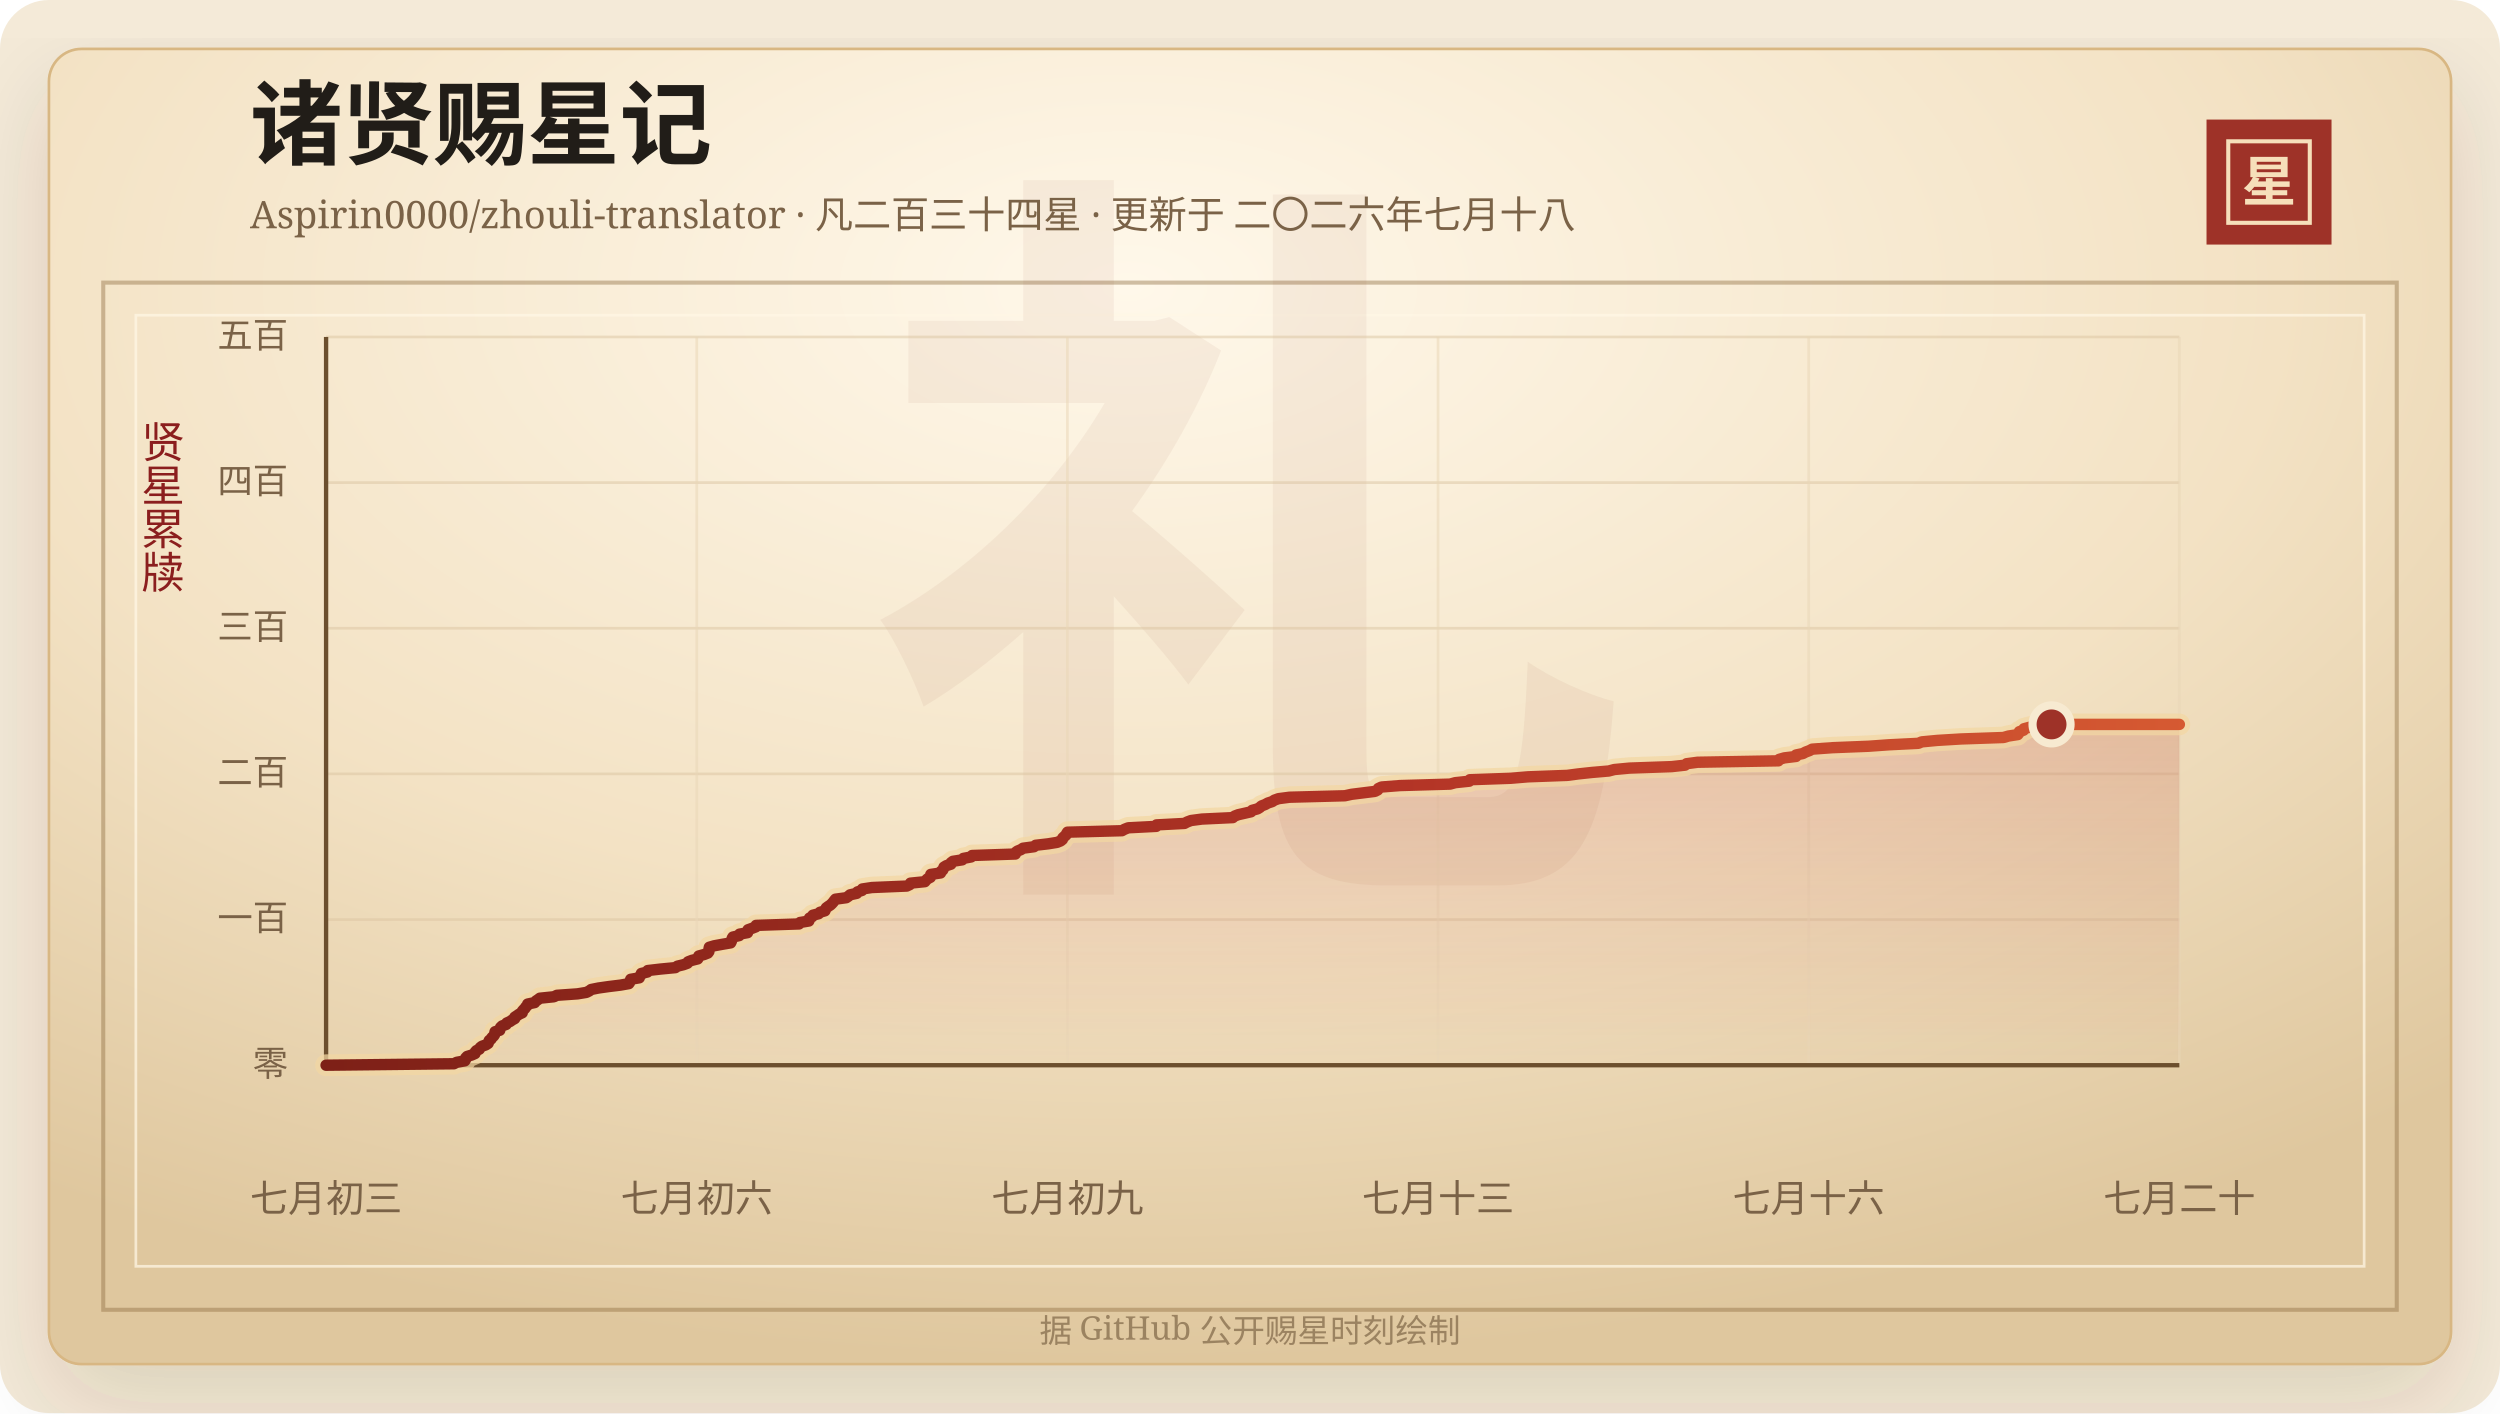
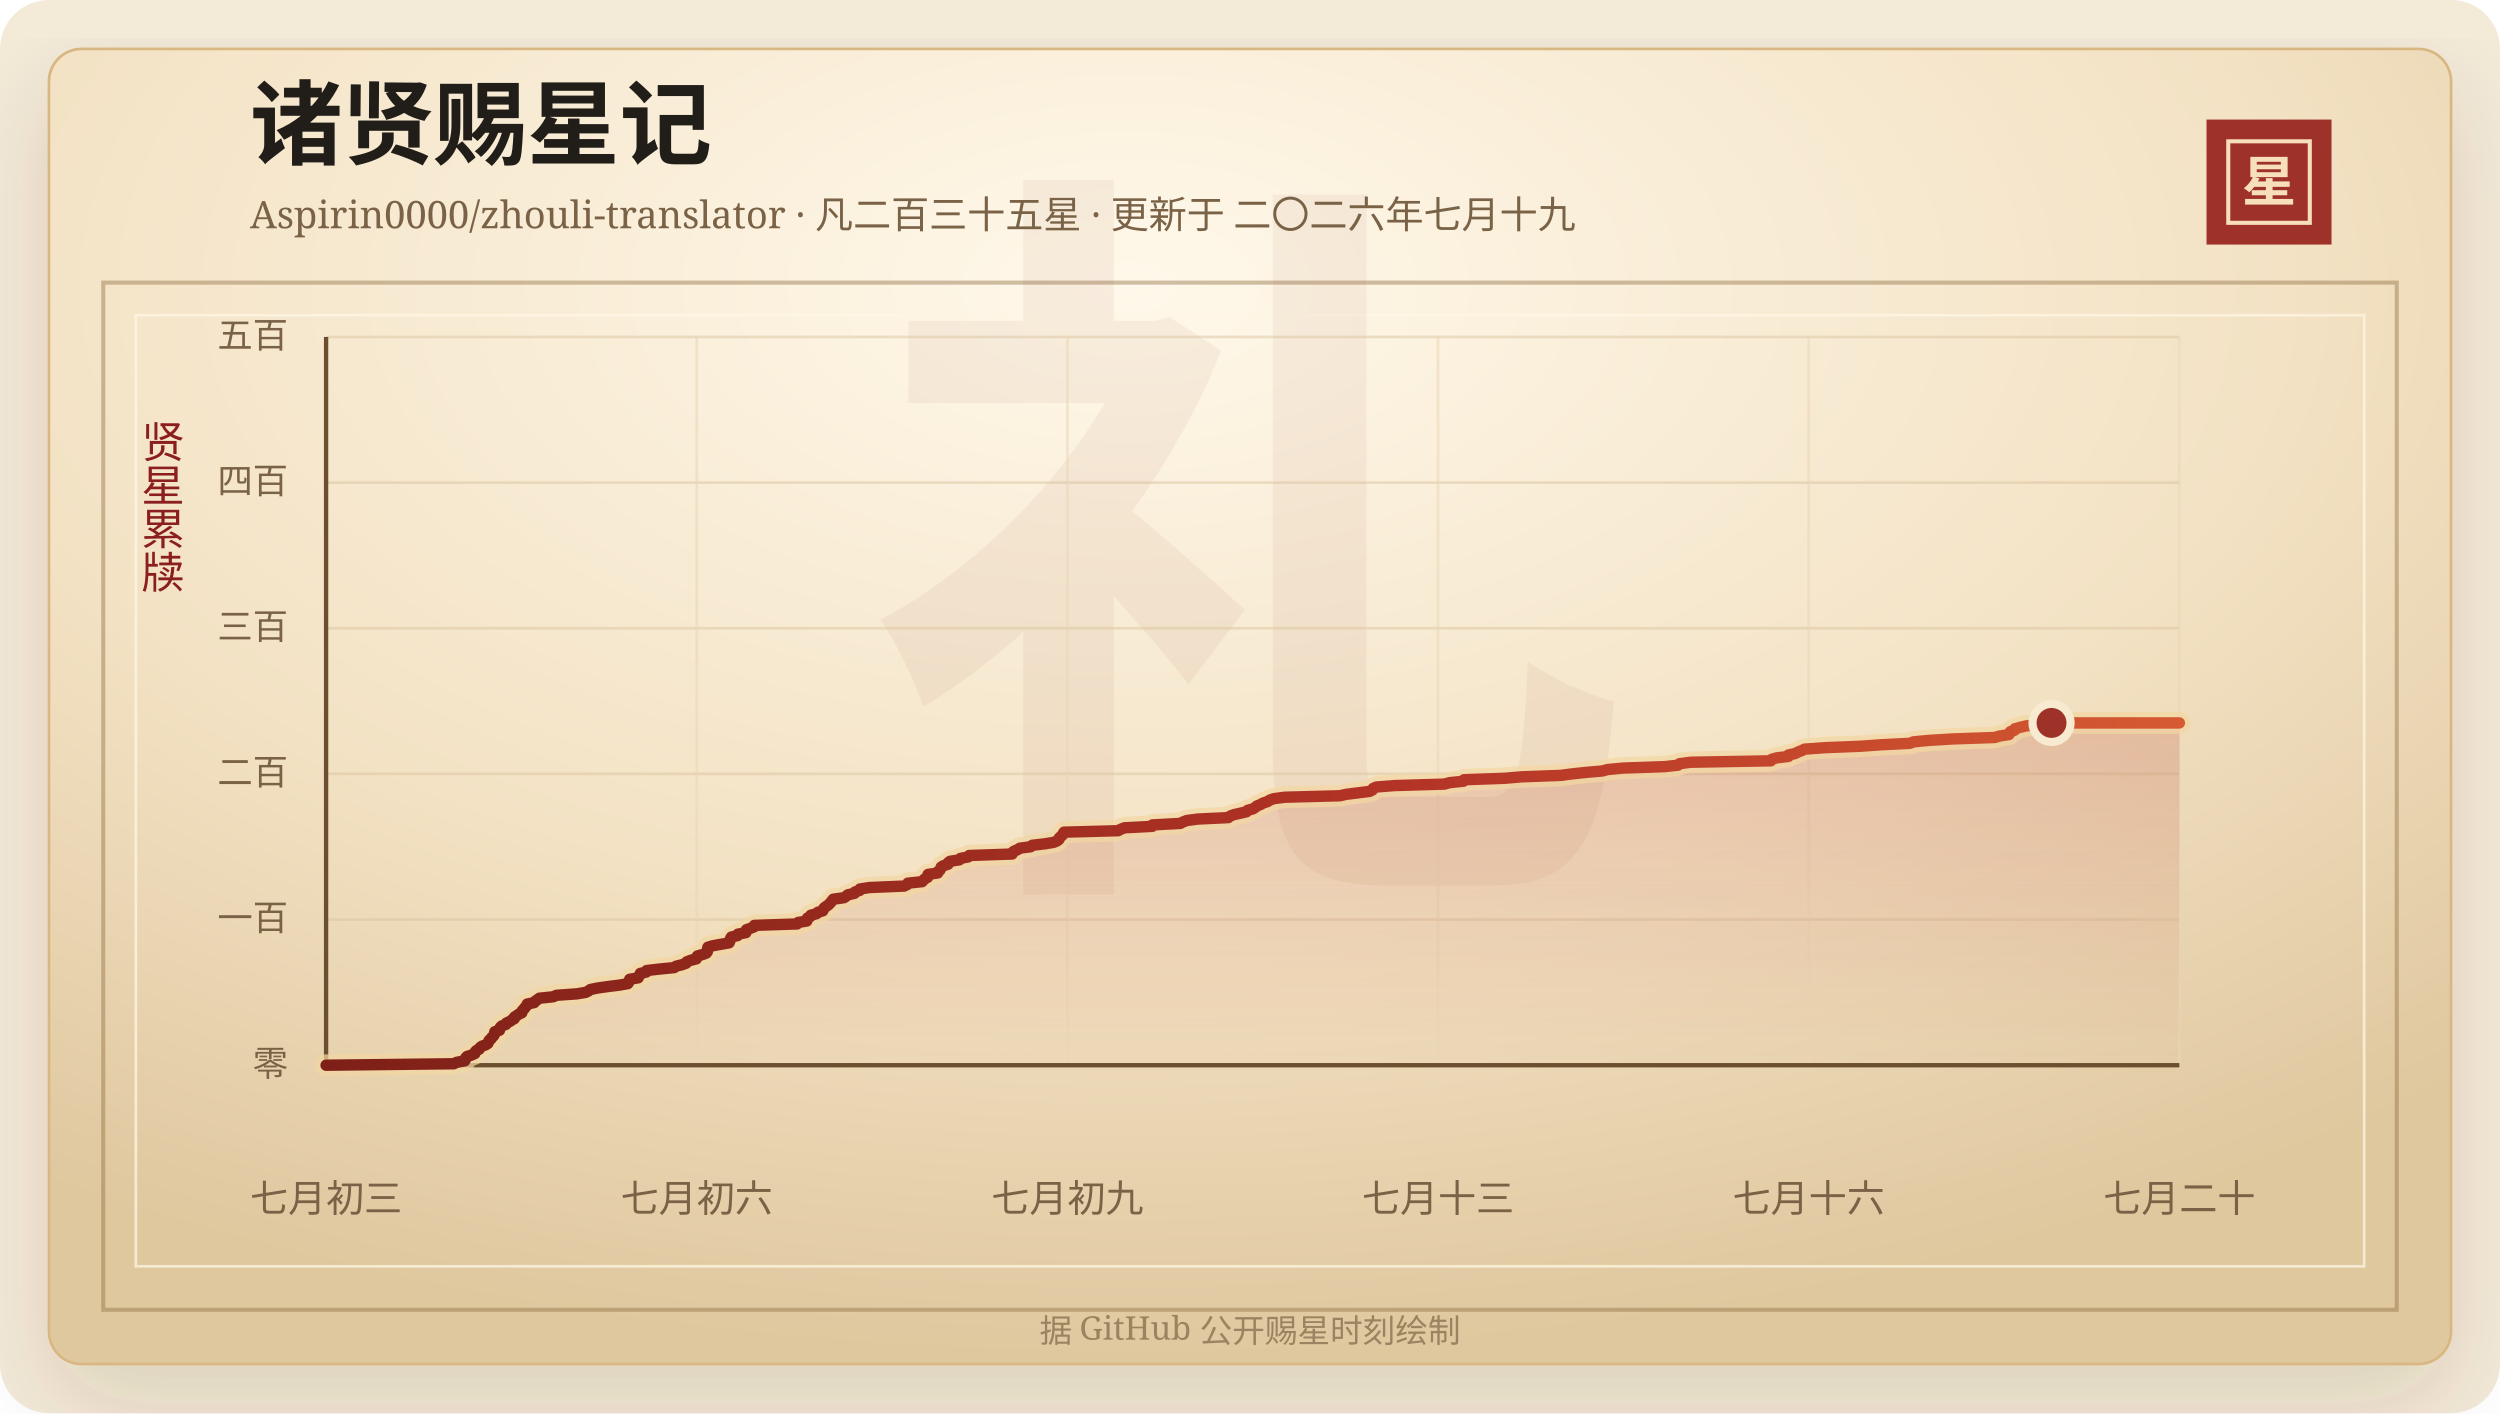
<svg xmlns="http://www.w3.org/2000/svg" width="920" height="520" viewBox="0 0 920 520" role="img" aria-labelledby="title desc">
  <defs>
    <linearGradient id="line" x1="0" x2="1" y1="0" y2="0">
      <stop offset="0%" stop-color="#7d2017" />
      <stop offset="58%" stop-color="#b33426" />
      <stop offset="100%" stop-color="#d65a32" />
    </linearGradient>
    <linearGradient id="area" x1="0" x2="0" y1="0" y2="1">
      <stop offset="0%" stop-color="#b33426" stop-opacity="0.2" />
      <stop offset="100%" stop-color="#b33426" stop-opacity="0" />
    </linearGradient>
    <radialGradient id="paper" cx="45%" cy="18%" r="82%">
      <stop offset="0%" stop-color="#fff8ea" />
      <stop offset="58%" stop-color="#f3e2c4" />
      <stop offset="100%" stop-color="#dfc79e" />
    </radialGradient>
    <filter id="shadow" x="-20%" y="-20%" width="140%" height="140%">
      <feDropShadow dx="0" dy="14" stdDeviation="18" flood-color="#3b2a20" flood-opacity="0.14" />
    </filter>
  </defs>
  <rect width="920" height="520" rx="18" fill="#f4ead8" />
  <rect x="18" y="18" width="884" height="484" rx="12" fill="url(#paper)" stroke="#d8b783" filter="url(#shadow)" />
  <rect x="38" y="104" width="844" height="378" fill="none" stroke="#8c6b3f" stroke-opacity="0.42" stroke-width="1.5" />
  <rect x="50" y="116" width="820" height="350" fill="none" stroke="#fff7e5" stroke-opacity="0.72" />
  <text x="460" y="304" text-anchor="middle" fill="#8c342a" fill-opacity="0.06" font-family="Songti SC, STSong, SimSun, serif" font-size="280" font-weight="700">礼</text>
  <text x="92" y="58" fill="#211d18" font-family="Songti SC, STSong, SimSun, serif" font-size="34" font-weight="700">诸贤赐星记</text>
-   <text x="92" y="84" fill="#7a6247" font-family="Songti SC, STSong, SimSun, serif" font-size="14.0">Aspirin0000/zhouli-translator · 凡二百三十四星 · 更新于 二〇二六年七月十八</text>
+   <text x="92" y="84" fill="#7a6247" font-family="Songti SC, STSong, SimSun, serif" font-size="14.0">Aspirin0000/zhouli-translator · 凡二百三十五星 · 更新于 二〇二六年七月十九</text>
  <rect x="812" y="44" width="46" height="46" fill="#9e3228" />
  <rect x="820" y="52" width="30" height="30" fill="none" stroke="#f6dfba" stroke-width="1.5" />
  <text x="835" y="74" text-anchor="middle" fill="#f6dfba" font-family="Songti SC, STSong, SimSun, serif" font-size="20" font-weight="700">星</text>
  <text x="60" y="166" text-anchor="middle" fill="#8b1e1e" font-family="Songti SC, STSong, SimSun, serif" font-size="16" writing-mode="vertical-rl">贤星累牍</text>
  <line x1="120" y1="392.00" x2="802" y2="392.00" stroke="#d9c29e" stroke-opacity="0.48" />
  <text x="106" y="396.00" text-anchor="end" fill="#7a6247" font-family="Songti SC, STSong, SimSun, serif" font-size="13">零</text>
  <line x1="120" y1="338.40" x2="802" y2="338.40" stroke="#d9c29e" stroke-opacity="0.48" />
  <text x="106" y="342.40" text-anchor="end" fill="#7a6247" font-family="Songti SC, STSong, SimSun, serif" font-size="13">一百</text>
  <line x1="120" y1="284.80" x2="802" y2="284.80" stroke="#d9c29e" stroke-opacity="0.48" />
  <text x="106" y="288.80" text-anchor="end" fill="#7a6247" font-family="Songti SC, STSong, SimSun, serif" font-size="13">二百</text>
  <line x1="120" y1="231.20" x2="802" y2="231.20" stroke="#d9c29e" stroke-opacity="0.48" />
  <text x="106" y="235.20" text-anchor="end" fill="#7a6247" font-family="Songti SC, STSong, SimSun, serif" font-size="13">三百</text>
  <line x1="120" y1="177.60" x2="802" y2="177.60" stroke="#d9c29e" stroke-opacity="0.48" />
  <text x="106" y="181.60" text-anchor="end" fill="#7a6247" font-family="Songti SC, STSong, SimSun, serif" font-size="13">四百</text>
  <line x1="120" y1="124.00" x2="802" y2="124.00" stroke="#d9c29e" stroke-opacity="0.48" />
  <text x="106" y="128.00" text-anchor="end" fill="#7a6247" font-family="Songti SC, STSong, SimSun, serif" font-size="13">五百</text>
  <line x1="120.00" y1="124" x2="120.00" y2="392" stroke="#ead6b7" stroke-opacity="0.54" />
  <text x="120.00" y="446" text-anchor="middle" fill="#7a6247" font-family="Songti SC, STSong, SimSun, serif" font-size="14">七月初三</text>
  <line x1="256.40" y1="124" x2="256.40" y2="392" stroke="#ead6b7" stroke-opacity="0.54" />
  <text x="256.40" y="446" text-anchor="middle" fill="#7a6247" font-family="Songti SC, STSong, SimSun, serif" font-size="14">七月初六</text>
  <line x1="392.80" y1="124" x2="392.80" y2="392" stroke="#ead6b7" stroke-opacity="0.54" />
  <text x="392.80" y="446" text-anchor="middle" fill="#7a6247" font-family="Songti SC, STSong, SimSun, serif" font-size="14">七月初九</text>
  <line x1="529.20" y1="124" x2="529.20" y2="392" stroke="#ead6b7" stroke-opacity="0.54" />
  <text x="529.20" y="446" text-anchor="middle" fill="#7a6247" font-family="Songti SC, STSong, SimSun, serif" font-size="14">七月十三</text>
  <line x1="665.60" y1="124" x2="665.60" y2="392" stroke="#ead6b7" stroke-opacity="0.54" />
  <text x="665.60" y="446" text-anchor="middle" fill="#7a6247" font-family="Songti SC, STSong, SimSun, serif" font-size="14">七月十六</text>
  <line x1="802.00" y1="124" x2="802.00" y2="392" stroke="#ead6b7" stroke-opacity="0.54" />
  <text x="802.00" y="446" text-anchor="middle" fill="#7a6247" font-family="Songti SC, STSong, SimSun, serif" font-size="14">七月二十</text>
  <line x1="120" y1="392" x2="802" y2="392" stroke="#6c4f2e" stroke-width="1.6" />
  <line x1="120" y1="124" x2="120" y2="392" stroke="#6c4f2e" stroke-width="1.6" />
-   <polygon points="120.00,392.00 120.00,392.00 167.03,391.46 168.07,390.93 171.04,390.39 171.35,389.86 171.39,389.32 171.90,388.78 173.59,388.25 174.80,387.71 174.85,387.18 175.31,386.64 176.40,386.10 176.67,385.57 177.33,385.03 178.82,384.50 179.63,383.96 179.83,383.42 180.05,382.89 180.73,382.35 181.02,381.82 181.65,381.28 182.00,380.74 182.07,380.21 182.19,379.67 183.91,379.14 183.99,378.60 184.23,378.06 184.80,377.53 186.28,376.99 186.49,376.46 187.69,375.92 188.45,375.38 189.41,374.85 189.43,374.31 190.24,373.78 191.00,373.24 192.18,372.70 192.18,372.17 192.62,371.63 193.17,371.10 193.50,370.56 194.06,370.02 194.19,369.49 196.76,368.95 197.15,368.42 197.96,367.88 198.68,367.34 203.82,366.81 204.95,366.27 212.51,365.74 215.80,365.20 216.86,364.66 217.56,364.13 220.25,363.59 223.97,363.06 228.34,362.52 231.40,361.98 231.77,361.45 231.91,360.91 232.10,360.38 235.25,359.84 235.37,359.30 235.89,358.77 236.02,358.23 238.25,357.70 238.38,357.16 243.02,356.62 248.54,356.09 249.29,355.55 251.48,355.02 252.97,354.48 253.24,353.94 254.61,353.41 256.76,352.87 257.06,352.34 257.15,351.80 259.11,351.26 260.48,350.73 260.87,350.19 260.91,349.66 260.92,349.12 261.03,348.58 262.81,348.05 265.77,347.51 268.87,346.98 269.14,346.44 269.30,345.90 269.40,345.37 269.72,344.83 272.04,344.30 272.16,343.76 275.10,343.22 275.14,342.69 275.28,342.15 276.76,341.62 278.14,341.08 278.23,340.54 294.04,340.01 294.43,339.47 297.64,338.94 297.84,338.40 297.89,337.86 298.90,337.33 299.15,336.79 301.24,336.26 301.75,335.72 303.58,335.18 303.78,334.65 304.06,334.11 304.78,333.58 305.60,333.04 306.16,332.50 306.63,331.97 307.03,331.43 307.46,330.90 311.42,330.36 312.22,329.82 312.84,329.29 315.28,328.75 315.54,328.22 317.22,327.68 317.35,327.14 320.86,326.61 333.69,326.07 334.81,325.54 335.05,325.00 340.34,324.46 340.78,323.93 341.33,323.39 342.37,322.86 342.51,322.32 342.53,321.78 346.13,321.25 346.23,320.71 346.93,320.18 347.20,319.64 347.38,319.10 348.24,318.57 349.92,318.03 349.96,317.50 350.67,316.96 354.09,316.42 354.51,315.89 357.39,315.35 357.74,314.82 373.64,314.28 373.68,313.74 374.38,313.21 375.69,312.67 376.48,312.14 380.50,311.60 381.11,311.06 385.69,310.53 389.02,309.99 390.30,309.46 390.97,308.92 391.09,308.38 391.66,307.85 392.27,307.31 392.51,306.78 392.85,306.24 412.87,305.70 413.83,305.17 415.20,304.63 425.51,304.10 425.59,303.56 435.88,303.02 436.87,302.49 438.30,301.95 442.31,301.42 453.67,300.88 454.28,300.34 455.67,299.81 458.05,299.27 460.37,298.74 460.80,298.20 462.78,297.66 463.63,297.13 464.23,296.59 465.61,296.06 466.56,295.52 468.20,294.98 468.98,294.45 470.50,293.91 474.55,293.38 494.91,292.84 497.40,292.30 501.66,291.77 505.97,291.23 507.00,290.70 507.25,290.16 508.40,289.62 515.16,289.09 533.63,288.55 535.56,288.02 540.69,287.48 540.90,286.94 555.89,286.41 562.31,285.87 576.73,285.34 580.81,284.80 585.83,284.26 592.01,283.73 594.05,283.19 599.66,282.66 615.16,282.12 620.09,281.58 620.65,281.05 624.70,280.51 654.44,279.98 654.75,279.44 656.62,278.90 660.95,278.37 660.95,277.83 663.46,277.30 664.46,276.76 665.90,276.22 666.88,275.69 674.31,275.15 687.62,274.62 695.20,274.08 705.96,273.54 707.19,273.01 712.88,272.47 721.63,271.94 737.26,271.40 739.13,270.86 742.54,270.33 742.96,269.79 743.11,269.26 744.66,268.72 744.81,268.18 746.76,267.65 749.02,267.11 754.97,266.58 802.00,266.58 802.00,392.00" fill="url(#area)" />
-   <polyline points="120.00,392.00 167.03,391.46 168.07,390.93 171.04,390.39 171.35,389.86 171.39,389.32 171.90,388.78 173.59,388.25 174.80,387.71 174.85,387.18 175.31,386.64 176.40,386.10 176.67,385.57 177.33,385.03 178.82,384.50 179.63,383.96 179.83,383.42 180.05,382.89 180.73,382.35 181.02,381.82 181.65,381.28 182.00,380.74 182.07,380.21 182.19,379.67 183.91,379.14 183.99,378.60 184.23,378.06 184.80,377.53 186.28,376.99 186.49,376.46 187.69,375.92 188.45,375.38 189.41,374.85 189.43,374.31 190.24,373.78 191.00,373.24 192.18,372.70 192.18,372.17 192.62,371.63 193.17,371.10 193.50,370.56 194.06,370.02 194.19,369.49 196.76,368.95 197.15,368.42 197.96,367.88 198.68,367.34 203.82,366.81 204.95,366.27 212.51,365.74 215.80,365.20 216.86,364.66 217.56,364.13 220.25,363.59 223.97,363.06 228.34,362.52 231.40,361.98 231.77,361.45 231.91,360.91 232.10,360.38 235.25,359.84 235.37,359.30 235.89,358.77 236.02,358.23 238.25,357.70 238.38,357.16 243.02,356.62 248.54,356.09 249.29,355.55 251.48,355.02 252.97,354.48 253.24,353.94 254.61,353.41 256.76,352.87 257.06,352.34 257.15,351.80 259.11,351.26 260.48,350.73 260.87,350.19 260.91,349.66 260.92,349.12 261.03,348.58 262.81,348.05 265.77,347.51 268.87,346.98 269.14,346.44 269.30,345.90 269.40,345.37 269.72,344.83 272.04,344.30 272.16,343.76 275.10,343.22 275.14,342.69 275.28,342.15 276.76,341.62 278.14,341.08 278.23,340.54 294.04,340.01 294.43,339.47 297.64,338.94 297.84,338.40 297.89,337.86 298.90,337.33 299.15,336.79 301.24,336.26 301.75,335.72 303.58,335.18 303.78,334.65 304.06,334.11 304.78,333.58 305.60,333.04 306.16,332.50 306.63,331.97 307.03,331.43 307.46,330.90 311.42,330.36 312.22,329.82 312.84,329.29 315.28,328.75 315.54,328.22 317.22,327.68 317.35,327.14 320.86,326.61 333.69,326.07 334.81,325.54 335.05,325.00 340.34,324.46 340.78,323.93 341.33,323.39 342.37,322.86 342.51,322.32 342.53,321.78 346.13,321.25 346.23,320.71 346.93,320.18 347.20,319.64 347.38,319.10 348.24,318.57 349.92,318.03 349.96,317.50 350.67,316.96 354.09,316.42 354.51,315.89 357.39,315.35 357.74,314.82 373.64,314.28 373.68,313.74 374.38,313.21 375.69,312.67 376.48,312.14 380.50,311.60 381.11,311.06 385.69,310.53 389.02,309.99 390.30,309.46 390.97,308.92 391.09,308.38 391.66,307.85 392.27,307.31 392.51,306.78 392.85,306.24 412.87,305.70 413.83,305.17 415.20,304.63 425.51,304.10 425.59,303.56 435.88,303.02 436.87,302.49 438.30,301.95 442.31,301.42 453.67,300.88 454.28,300.34 455.67,299.81 458.05,299.27 460.37,298.74 460.80,298.20 462.78,297.66 463.63,297.13 464.23,296.59 465.61,296.06 466.56,295.52 468.20,294.98 468.98,294.45 470.50,293.91 474.55,293.38 494.91,292.84 497.40,292.30 501.66,291.77 505.97,291.23 507.00,290.70 507.25,290.16 508.40,289.62 515.16,289.09 533.63,288.55 535.56,288.02 540.69,287.48 540.90,286.94 555.89,286.41 562.31,285.87 576.73,285.34 580.81,284.80 585.83,284.26 592.01,283.73 594.05,283.19 599.66,282.66 615.16,282.12 620.09,281.58 620.65,281.05 624.70,280.51 654.44,279.98 654.75,279.44 656.62,278.90 660.95,278.37 660.95,277.83 663.46,277.30 664.46,276.76 665.90,276.22 666.88,275.69 674.31,275.15 687.62,274.62 695.20,274.08 705.96,273.54 707.19,273.01 712.88,272.47 721.63,271.94 737.26,271.40 739.13,270.86 742.54,270.33 742.96,269.79 743.11,269.26 744.66,268.72 744.81,268.18 746.76,267.65 749.02,267.11 754.97,266.58 802.00,266.58" fill="none" stroke="#f3d7a2" stroke-width="8" stroke-linecap="round" stroke-linejoin="round" opacity="0.72" />
-   <polyline points="120.00,392.00 167.03,391.46 168.07,390.93 171.04,390.39 171.35,389.86 171.39,389.32 171.90,388.78 173.59,388.25 174.80,387.71 174.85,387.18 175.31,386.64 176.40,386.10 176.67,385.57 177.33,385.03 178.82,384.50 179.63,383.96 179.83,383.42 180.05,382.89 180.73,382.35 181.02,381.82 181.65,381.28 182.00,380.74 182.07,380.21 182.19,379.67 183.91,379.14 183.99,378.60 184.23,378.06 184.80,377.53 186.28,376.99 186.49,376.46 187.69,375.92 188.45,375.38 189.41,374.85 189.43,374.31 190.24,373.78 191.00,373.24 192.18,372.70 192.18,372.17 192.62,371.63 193.17,371.10 193.50,370.56 194.06,370.02 194.19,369.49 196.76,368.95 197.15,368.42 197.96,367.88 198.68,367.34 203.82,366.81 204.95,366.27 212.51,365.74 215.80,365.20 216.86,364.66 217.56,364.13 220.25,363.59 223.97,363.06 228.34,362.52 231.40,361.98 231.77,361.45 231.91,360.91 232.10,360.38 235.25,359.84 235.37,359.30 235.89,358.77 236.02,358.23 238.25,357.70 238.38,357.16 243.02,356.62 248.54,356.09 249.29,355.55 251.48,355.02 252.97,354.48 253.24,353.94 254.61,353.41 256.76,352.87 257.06,352.34 257.15,351.80 259.11,351.26 260.48,350.73 260.87,350.19 260.91,349.66 260.92,349.12 261.03,348.58 262.81,348.05 265.77,347.51 268.87,346.98 269.14,346.44 269.30,345.90 269.40,345.37 269.72,344.83 272.04,344.30 272.16,343.76 275.10,343.22 275.14,342.69 275.28,342.15 276.76,341.62 278.14,341.08 278.23,340.54 294.04,340.01 294.43,339.47 297.64,338.94 297.84,338.40 297.89,337.86 298.90,337.33 299.15,336.79 301.24,336.26 301.75,335.72 303.58,335.18 303.78,334.65 304.06,334.11 304.78,333.58 305.60,333.04 306.16,332.50 306.63,331.97 307.03,331.43 307.46,330.90 311.42,330.36 312.22,329.82 312.84,329.29 315.28,328.75 315.54,328.22 317.22,327.68 317.35,327.14 320.86,326.61 333.69,326.07 334.81,325.54 335.05,325.00 340.34,324.46 340.78,323.93 341.33,323.39 342.37,322.86 342.51,322.32 342.53,321.78 346.13,321.25 346.23,320.71 346.93,320.18 347.20,319.64 347.38,319.10 348.24,318.57 349.92,318.03 349.96,317.50 350.67,316.96 354.09,316.42 354.51,315.89 357.39,315.35 357.74,314.82 373.64,314.28 373.68,313.74 374.38,313.21 375.69,312.67 376.48,312.14 380.50,311.60 381.11,311.06 385.69,310.53 389.02,309.99 390.30,309.46 390.97,308.92 391.09,308.38 391.66,307.85 392.27,307.31 392.51,306.78 392.85,306.24 412.87,305.70 413.83,305.17 415.20,304.63 425.51,304.10 425.59,303.56 435.88,303.02 436.87,302.49 438.30,301.95 442.31,301.42 453.67,300.88 454.28,300.34 455.67,299.81 458.05,299.27 460.37,298.74 460.80,298.20 462.78,297.66 463.63,297.13 464.23,296.59 465.61,296.06 466.56,295.52 468.20,294.98 468.98,294.45 470.50,293.91 474.55,293.38 494.91,292.84 497.40,292.30 501.66,291.77 505.97,291.23 507.00,290.70 507.25,290.16 508.40,289.62 515.16,289.09 533.63,288.55 535.56,288.02 540.69,287.48 540.90,286.94 555.89,286.41 562.31,285.87 576.73,285.34 580.81,284.80 585.83,284.26 592.01,283.73 594.05,283.19 599.66,282.66 615.16,282.12 620.09,281.58 620.65,281.05 624.70,280.51 654.44,279.98 654.75,279.44 656.62,278.90 660.95,278.37 660.95,277.83 663.46,277.30 664.46,276.76 665.90,276.22 666.88,275.69 674.31,275.15 687.62,274.62 695.20,274.08 705.96,273.54 707.19,273.01 712.88,272.47 721.63,271.94 737.26,271.40 739.13,270.86 742.54,270.33 742.96,269.79 743.11,269.26 744.66,268.72 744.81,268.18 746.76,267.65 749.02,267.11 754.97,266.58 802.00,266.58" fill="none" stroke="url(#line)" stroke-width="4.2" stroke-linecap="round" stroke-linejoin="round" />
-   <circle cx="754.97" cy="266.58" r="7" fill="#9e3228" stroke="#f7ead1" stroke-width="3" />
+   <polygon points="120.00,392.00 120.00,392.00 167.03,391.46 168.06,390.93 171.01,390.39 171.32,389.86 171.36,389.32 171.87,388.78 173.56,388.25 174.75,387.71 174.81,387.18 175.27,386.64 176.35,386.10 176.62,385.57 177.27,385.03 178.75,384.50 179.55,383.96 179.76,383.42 179.98,382.89 180.65,382.35 180.94,381.82 181.57,381.28 181.91,380.74 181.99,380.21 182.10,379.67 183.81,379.14 183.89,378.60 184.13,378.06 184.69,377.53 186.17,376.99 186.38,376.46 187.58,375.92 188.33,375.38 189.28,374.85 189.30,374.31 190.11,373.78 190.87,373.24 192.03,372.70 192.04,372.17 192.47,371.63 193.02,371.10 193.35,370.56 193.91,370.02 194.03,369.49 196.59,368.95 196.97,368.42 197.79,367.88 198.50,367.34 203.61,366.81 204.74,366.27 212.25,365.74 215.52,365.20 216.58,364.66 217.27,364.13 219.94,363.59 223.65,363.06 227.98,362.52 231.03,361.98 231.40,361.45 231.54,360.91 231.73,360.38 234.86,359.84 234.98,359.30 235.50,358.77 235.62,358.23 237.85,357.70 237.97,357.16 242.59,356.62 248.08,356.09 248.82,355.55 251.00,355.02 252.48,354.48 252.75,353.94 254.10,353.41 256.24,352.87 256.54,352.34 256.64,351.80 258.58,351.26 259.95,350.73 260.33,350.19 260.37,349.66 260.38,349.12 260.50,348.58 262.26,348.05 265.21,347.51 268.29,346.98 268.56,346.44 268.71,345.90 268.81,345.37 269.14,344.83 271.44,344.30 271.56,343.76 274.48,343.22 274.52,342.69 274.66,342.15 276.14,341.62 277.50,341.08 277.60,340.54 293.32,340.01 293.70,339.47 296.89,338.94 297.10,338.40 297.14,337.86 298.15,337.33 298.40,336.79 300.47,336.26 300.99,335.72 302.80,335.18 303.00,334.65 303.28,334.11 304.00,333.58 304.81,333.04 305.36,332.50 305.83,331.97 306.23,331.43 306.66,330.90 310.59,330.36 311.39,329.82 312.01,329.29 314.43,328.75 314.69,328.22 316.36,327.68 316.49,327.14 319.98,326.61 332.73,326.07 333.85,325.54 334.09,325.00 339.35,324.46 339.79,323.93 340.34,323.39 341.36,322.86 341.51,322.32 341.53,321.78 345.10,321.25 345.21,320.71 345.90,320.18 346.17,319.64 346.35,319.10 347.20,318.57 348.88,318.03 348.91,317.50 349.62,316.96 353.03,316.42 353.44,315.89 356.30,315.35 356.65,314.82 372.46,314.28 372.50,313.74 373.19,313.21 374.50,312.67 375.28,312.14 379.28,311.60 379.89,311.06 384.44,310.53 387.76,309.99 389.02,309.46 389.69,308.92 389.81,308.38 390.37,307.85 390.98,307.31 391.23,306.78 391.56,306.24 411.47,305.70 412.42,305.17 413.78,304.63 424.03,304.10 424.11,303.56 434.35,303.02 435.32,302.49 436.75,301.95 440.74,301.42 452.03,300.88 452.64,300.34 454.02,299.81 456.39,299.27 458.69,298.74 459.13,298.20 461.09,297.66 461.93,297.13 462.53,296.59 463.90,296.06 464.85,295.52 466.48,294.98 467.26,294.45 468.77,293.91 472.79,293.38 493.04,292.84 495.51,292.30 499.75,291.77 504.04,291.23 505.06,290.70 505.31,290.16 506.45,289.62 513.17,289.09 531.54,288.55 533.46,288.02 538.56,287.48 538.76,286.94 553.66,286.41 560.05,285.87 574.39,285.34 578.45,284.80 583.44,284.26 589.59,283.73 591.61,283.19 597.19,282.66 612.60,282.12 617.50,281.58 618.06,281.05 622.08,280.51 651.66,279.98 651.97,279.44 653.82,278.90 658.12,278.37 658.13,277.83 660.63,277.30 661.62,276.76 663.05,276.22 664.03,275.69 671.41,275.15 684.64,274.62 692.18,274.08 702.88,273.54 704.11,273.01 709.76,272.47 718.46,271.94 734.01,271.40 735.86,270.86 739.25,270.33 739.67,269.79 739.82,269.26 741.36,268.72 741.51,268.18 743.45,267.65 745.70,267.11 751.61,266.58 754.97,266.04 802.00,266.04 802.00,392.00" fill="url(#area)" />
+   <polyline points="120.00,392.00 167.03,391.46 168.06,390.93 171.01,390.39 171.32,389.86 171.36,389.32 171.87,388.78 173.56,388.25 174.75,387.71 174.81,387.18 175.27,386.64 176.35,386.10 176.62,385.57 177.27,385.03 178.75,384.50 179.55,383.96 179.76,383.42 179.98,382.89 180.65,382.35 180.94,381.82 181.57,381.28 181.91,380.74 181.99,380.21 182.10,379.67 183.81,379.14 183.89,378.60 184.13,378.06 184.69,377.53 186.17,376.99 186.38,376.46 187.58,375.92 188.33,375.38 189.28,374.85 189.30,374.31 190.11,373.78 190.87,373.24 192.03,372.70 192.04,372.17 192.47,371.63 193.02,371.10 193.35,370.56 193.91,370.02 194.03,369.49 196.59,368.95 196.97,368.42 197.79,367.88 198.50,367.34 203.61,366.81 204.74,366.27 212.25,365.74 215.52,365.20 216.58,364.66 217.27,364.13 219.94,363.59 223.65,363.06 227.98,362.52 231.03,361.98 231.40,361.45 231.54,360.91 231.73,360.38 234.86,359.84 234.98,359.30 235.50,358.77 235.62,358.23 237.85,357.70 237.97,357.16 242.59,356.62 248.08,356.09 248.82,355.55 251.00,355.02 252.48,354.48 252.75,353.94 254.10,353.41 256.24,352.87 256.54,352.34 256.64,351.80 258.58,351.26 259.95,350.73 260.33,350.19 260.37,349.66 260.38,349.12 260.50,348.58 262.26,348.05 265.21,347.51 268.29,346.98 268.56,346.44 268.71,345.90 268.81,345.37 269.14,344.83 271.44,344.30 271.56,343.76 274.48,343.22 274.52,342.69 274.66,342.15 276.14,341.62 277.50,341.08 277.60,340.54 293.32,340.01 293.70,339.47 296.89,338.94 297.10,338.40 297.14,337.86 298.15,337.33 298.40,336.79 300.47,336.26 300.99,335.72 302.80,335.18 303.00,334.65 303.28,334.11 304.00,333.58 304.81,333.04 305.36,332.50 305.83,331.97 306.23,331.43 306.66,330.90 310.59,330.36 311.39,329.82 312.01,329.29 314.43,328.75 314.69,328.22 316.36,327.68 316.49,327.14 319.98,326.61 332.73,326.07 333.85,325.54 334.09,325.00 339.35,324.46 339.79,323.93 340.34,323.39 341.36,322.86 341.51,322.32 341.53,321.78 345.10,321.25 345.21,320.71 345.90,320.18 346.17,319.64 346.35,319.10 347.20,318.57 348.88,318.03 348.91,317.50 349.62,316.96 353.03,316.42 353.44,315.89 356.30,315.35 356.65,314.82 372.46,314.28 372.50,313.74 373.19,313.21 374.50,312.67 375.28,312.14 379.28,311.60 379.89,311.06 384.44,310.53 387.76,309.99 389.02,309.46 389.69,308.92 389.81,308.38 390.37,307.85 390.98,307.31 391.23,306.78 391.56,306.24 411.47,305.70 412.42,305.17 413.78,304.63 424.03,304.10 424.11,303.56 434.35,303.02 435.32,302.49 436.75,301.95 440.74,301.42 452.03,300.88 452.64,300.34 454.02,299.81 456.39,299.27 458.69,298.74 459.13,298.20 461.09,297.66 461.93,297.13 462.53,296.59 463.90,296.06 464.85,295.52 466.48,294.98 467.26,294.45 468.77,293.91 472.79,293.38 493.04,292.84 495.51,292.30 499.75,291.77 504.04,291.23 505.06,290.70 505.31,290.16 506.45,289.62 513.17,289.09 531.54,288.55 533.46,288.02 538.56,287.48 538.76,286.94 553.66,286.41 560.05,285.87 574.39,285.34 578.45,284.80 583.44,284.26 589.59,283.73 591.61,283.19 597.19,282.66 612.60,282.12 617.50,281.58 618.06,281.05 622.08,280.51 651.66,279.98 651.97,279.44 653.82,278.90 658.12,278.37 658.13,277.83 660.63,277.30 661.62,276.76 663.05,276.22 664.03,275.69 671.41,275.15 684.64,274.62 692.18,274.08 702.88,273.54 704.11,273.01 709.76,272.47 718.46,271.94 734.01,271.40 735.86,270.86 739.25,270.33 739.67,269.79 739.82,269.26 741.36,268.72 741.51,268.18 743.45,267.65 745.70,267.11 751.61,266.58 754.97,266.04 802.00,266.04" fill="none" stroke="#f3d7a2" stroke-width="8" stroke-linecap="round" stroke-linejoin="round" opacity="0.72" />
+   <polyline points="120.00,392.00 167.03,391.46 168.06,390.93 171.01,390.39 171.32,389.86 171.36,389.32 171.87,388.78 173.56,388.25 174.75,387.71 174.81,387.18 175.27,386.64 176.35,386.10 176.62,385.57 177.27,385.03 178.75,384.50 179.55,383.96 179.76,383.42 179.98,382.89 180.65,382.35 180.94,381.82 181.57,381.28 181.91,380.74 181.99,380.21 182.10,379.67 183.81,379.14 183.89,378.60 184.13,378.06 184.69,377.53 186.17,376.99 186.38,376.46 187.58,375.92 188.33,375.38 189.28,374.85 189.30,374.31 190.11,373.78 190.87,373.24 192.03,372.70 192.04,372.17 192.47,371.63 193.02,371.10 193.35,370.56 193.91,370.02 194.03,369.49 196.59,368.95 196.97,368.42 197.79,367.88 198.50,367.34 203.61,366.81 204.74,366.27 212.25,365.74 215.52,365.20 216.58,364.66 217.27,364.13 219.94,363.59 223.65,363.06 227.98,362.52 231.03,361.98 231.40,361.45 231.54,360.91 231.73,360.38 234.86,359.84 234.98,359.30 235.50,358.77 235.62,358.23 237.85,357.70 237.97,357.16 242.59,356.62 248.08,356.09 248.82,355.55 251.00,355.02 252.48,354.48 252.75,353.94 254.10,353.41 256.24,352.87 256.54,352.34 256.64,351.80 258.58,351.26 259.95,350.73 260.33,350.19 260.37,349.66 260.38,349.12 260.50,348.58 262.26,348.05 265.21,347.51 268.29,346.98 268.56,346.44 268.71,345.90 268.81,345.37 269.14,344.83 271.44,344.30 271.56,343.76 274.48,343.22 274.52,342.69 274.66,342.15 276.14,341.62 277.50,341.08 277.60,340.54 293.32,340.01 293.70,339.47 296.89,338.94 297.10,338.40 297.14,337.86 298.15,337.33 298.40,336.79 300.47,336.26 300.99,335.72 302.80,335.18 303.00,334.65 303.28,334.11 304.00,333.58 304.81,333.04 305.36,332.50 305.83,331.97 306.23,331.43 306.66,330.90 310.59,330.36 311.39,329.82 312.01,329.29 314.43,328.75 314.69,328.22 316.36,327.68 316.49,327.14 319.98,326.61 332.73,326.07 333.85,325.54 334.09,325.00 339.35,324.46 339.79,323.93 340.34,323.39 341.36,322.86 341.51,322.32 341.53,321.78 345.10,321.25 345.21,320.71 345.90,320.18 346.17,319.64 346.35,319.10 347.20,318.57 348.88,318.03 348.91,317.50 349.62,316.96 353.03,316.42 353.44,315.89 356.30,315.35 356.65,314.82 372.46,314.28 372.50,313.74 373.19,313.21 374.50,312.67 375.28,312.14 379.28,311.60 379.89,311.06 384.44,310.53 387.76,309.99 389.02,309.46 389.69,308.92 389.81,308.38 390.37,307.85 390.98,307.31 391.23,306.78 391.56,306.24 411.47,305.70 412.42,305.17 413.78,304.63 424.03,304.10 424.11,303.56 434.35,303.02 435.32,302.49 436.75,301.95 440.74,301.42 452.03,300.88 452.64,300.34 454.02,299.81 456.39,299.27 458.69,298.74 459.13,298.20 461.09,297.66 461.93,297.13 462.53,296.59 463.90,296.06 464.85,295.52 466.48,294.98 467.26,294.45 468.77,293.91 472.79,293.38 493.04,292.84 495.51,292.30 499.75,291.77 504.04,291.23 505.06,290.70 505.31,290.16 506.45,289.62 513.17,289.09 531.54,288.55 533.46,288.02 538.56,287.48 538.76,286.94 553.66,286.41 560.05,285.87 574.39,285.34 578.45,284.80 583.44,284.26 589.59,283.73 591.61,283.19 597.19,282.66 612.60,282.12 617.50,281.58 618.06,281.05 622.08,280.51 651.66,279.98 651.97,279.44 653.82,278.90 658.12,278.37 658.13,277.83 660.63,277.30 661.62,276.76 663.05,276.22 664.03,275.69 671.41,275.15 684.64,274.62 692.18,274.08 702.88,273.54 704.11,273.01 709.76,272.47 718.46,271.94 734.01,271.40 735.86,270.86 739.25,270.33 739.67,269.79 739.82,269.26 741.36,268.72 741.51,268.18 743.45,267.65 745.70,267.11 751.61,266.58 754.97,266.04 802.00,266.04" fill="none" stroke="url(#line)" stroke-width="4.2" stroke-linecap="round" stroke-linejoin="round" />
+   <circle cx="754.97" cy="266.04" r="7" fill="#9e3228" stroke="#f7ead1" stroke-width="3" />
  <text x="460" y="494" text-anchor="middle" fill="#9b8361" font-family="Songti SC, STSong, SimSun, serif" font-size="12">据 GitHub 公开赐星时刻绘制</text>
</svg>
